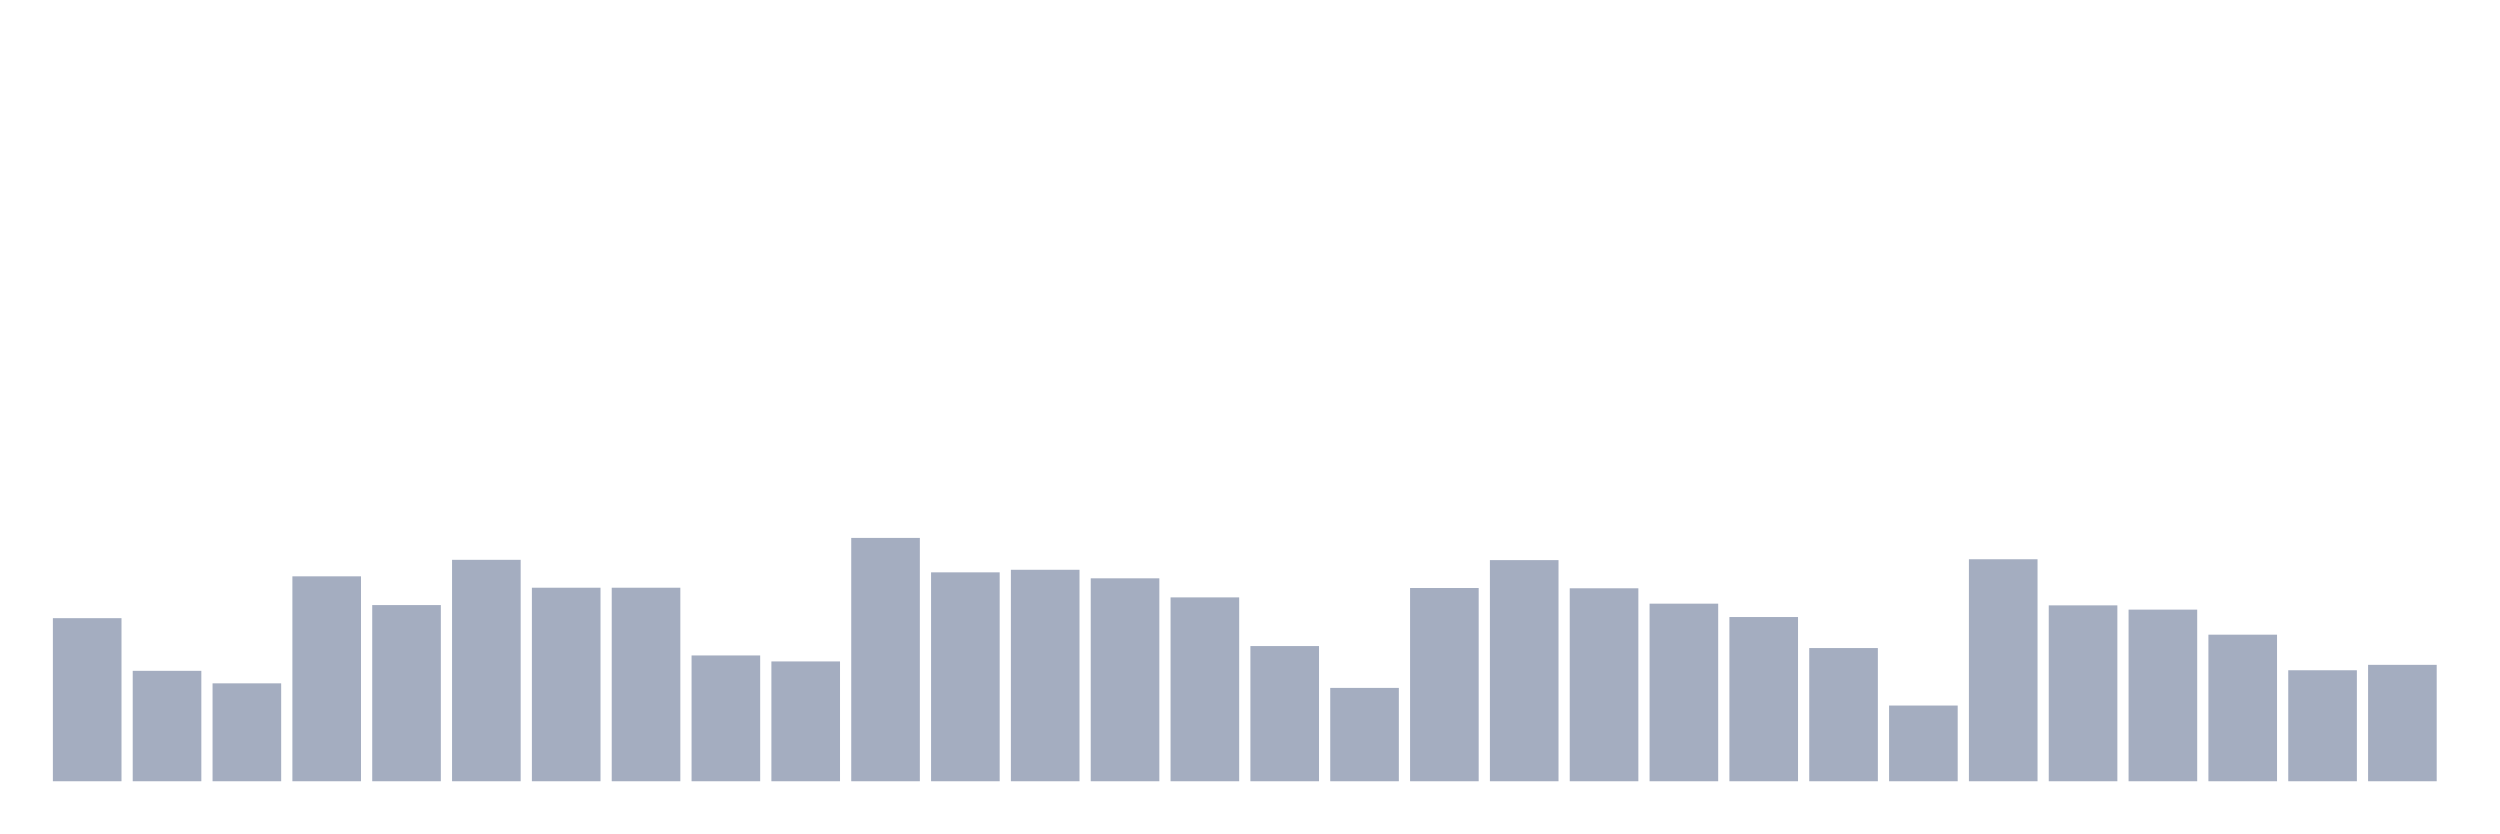
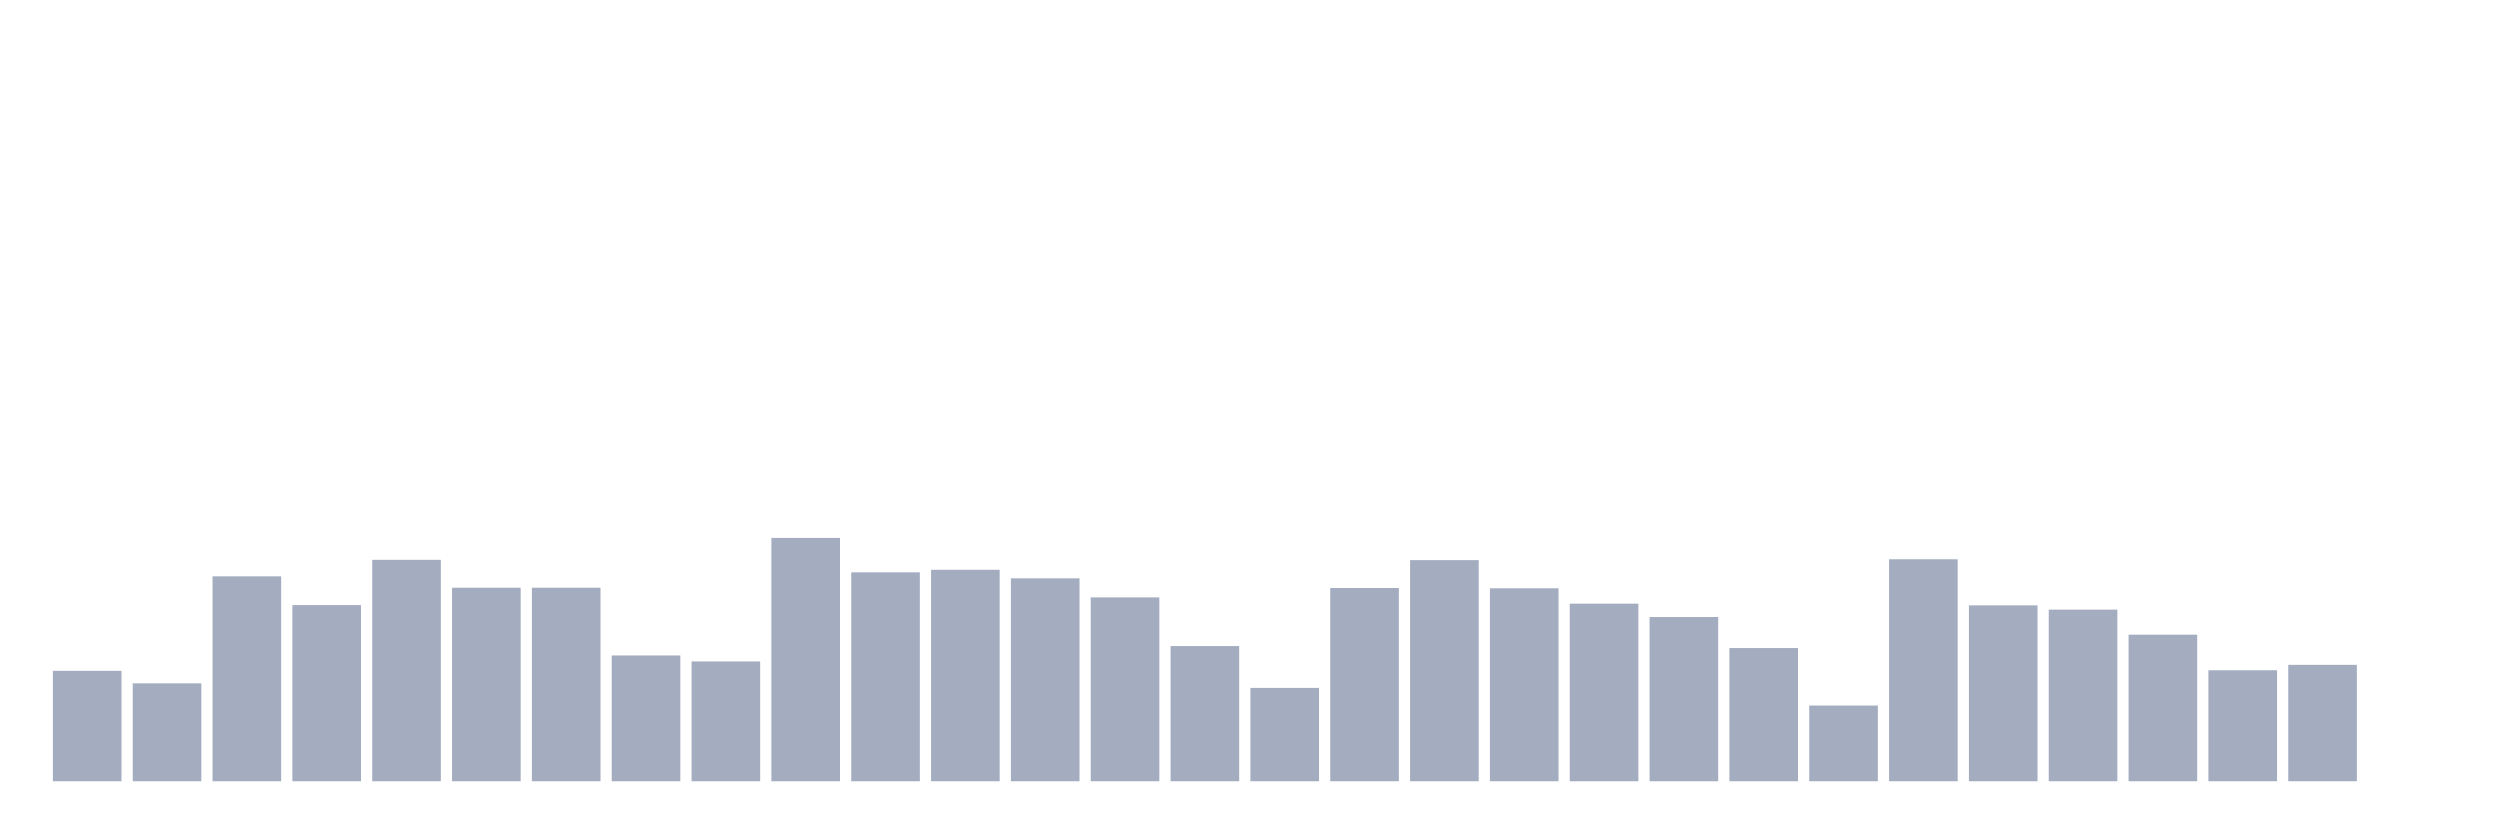
<svg xmlns="http://www.w3.org/2000/svg" viewBox="0 0 480 160">
  <g transform="translate(10,10)">
-     <rect class="bar" x="0.153" width="13.175" y="108.689" height="31.311" fill="rgb(164,173,192)" />
-     <rect class="bar" x="15.482" width="13.175" y="118.798" height="21.202" fill="rgb(164,173,192)" />
-     <rect class="bar" x="30.81" width="13.175" y="121.202" height="18.798" fill="rgb(164,173,192)" />
-     <rect class="bar" x="46.138" width="13.175" y="100.656" height="39.344" fill="rgb(164,173,192)" />
-     <rect class="bar" x="61.466" width="13.175" y="106.175" height="33.825" fill="rgb(164,173,192)" />
-     <rect class="bar" x="76.794" width="13.175" y="97.486" height="42.514" fill="rgb(164,173,192)" />
+     <rect class="bar" x="0.153" width="13.175" y="118.798" height="21.202" fill="rgb(164,173,192)" />
+     <rect class="bar" x="15.482" width="13.175" y="121.202" height="18.798" fill="rgb(164,173,192)" />
+     <rect class="bar" x="30.81" width="13.175" y="100.656" height="39.344" fill="rgb(164,173,192)" />
+     <rect class="bar" x="46.138" width="13.175" y="106.175" height="33.825" fill="rgb(164,173,192)" />
+     <rect class="bar" x="61.466" width="13.175" y="97.486" height="42.514" fill="rgb(164,173,192)" />
+     <rect class="bar" x="76.794" width="13.175" y="102.842" height="37.158" fill="rgb(164,173,192)" />
    <rect class="bar" x="92.123" width="13.175" y="102.842" height="37.158" fill="rgb(164,173,192)" />
-     <rect class="bar" x="107.451" width="13.175" y="102.842" height="37.158" fill="rgb(164,173,192)" />
-     <rect class="bar" x="122.779" width="13.175" y="115.847" height="24.153" fill="rgb(164,173,192)" />
-     <rect class="bar" x="138.107" width="13.175" y="116.995" height="23.005" fill="rgb(164,173,192)" />
-     <rect class="bar" x="153.436" width="13.175" y="93.279" height="46.721" fill="rgb(164,173,192)" />
-     <rect class="bar" x="168.764" width="13.175" y="99.891" height="40.109" fill="rgb(164,173,192)" />
-     <rect class="bar" x="184.092" width="13.175" y="99.399" height="40.601" fill="rgb(164,173,192)" />
-     <rect class="bar" x="199.42" width="13.175" y="101.038" height="38.962" fill="rgb(164,173,192)" />
-     <rect class="bar" x="214.748" width="13.175" y="104.699" height="35.301" fill="rgb(164,173,192)" />
-     <rect class="bar" x="230.077" width="13.175" y="114.044" height="25.956" fill="rgb(164,173,192)" />
-     <rect class="bar" x="245.405" width="13.175" y="122.077" height="17.923" fill="rgb(164,173,192)" />
-     <rect class="bar" x="260.733" width="13.175" y="102.896" height="37.104" fill="rgb(164,173,192)" />
-     <rect class="bar" x="276.061" width="13.175" y="97.541" height="42.459" fill="rgb(164,173,192)" />
-     <rect class="bar" x="291.39" width="13.175" y="102.951" height="37.049" fill="rgb(164,173,192)" />
-     <rect class="bar" x="306.718" width="13.175" y="105.902" height="34.098" fill="rgb(164,173,192)" />
-     <rect class="bar" x="322.046" width="13.175" y="108.47" height="31.53" fill="rgb(164,173,192)" />
-     <rect class="bar" x="337.374" width="13.175" y="114.426" height="25.574" fill="rgb(164,173,192)" />
-     <rect class="bar" x="352.702" width="13.175" y="125.464" height="14.536" fill="rgb(164,173,192)" />
-     <rect class="bar" x="368.031" width="13.175" y="97.377" height="42.623" fill="rgb(164,173,192)" />
-     <rect class="bar" x="383.359" width="13.175" y="106.23" height="33.77" fill="rgb(164,173,192)" />
-     <rect class="bar" x="398.687" width="13.175" y="107.049" height="32.951" fill="rgb(164,173,192)" />
-     <rect class="bar" x="414.015" width="13.175" y="111.858" height="28.142" fill="rgb(164,173,192)" />
-     <rect class="bar" x="429.344" width="13.175" y="118.689" height="21.311" fill="rgb(164,173,192)" />
-     <rect class="bar" x="444.672" width="13.175" y="117.65" height="22.35" fill="rgb(164,173,192)" />
+     <rect class="bar" x="107.451" width="13.175" y="115.847" height="24.153" fill="rgb(164,173,192)" />
+     <rect class="bar" x="122.779" width="13.175" y="116.995" height="23.005" fill="rgb(164,173,192)" />
+     <rect class="bar" x="138.107" width="13.175" y="93.279" height="46.721" fill="rgb(164,173,192)" />
+     <rect class="bar" x="153.436" width="13.175" y="99.891" height="40.109" fill="rgb(164,173,192)" />
+     <rect class="bar" x="168.764" width="13.175" y="99.399" height="40.601" fill="rgb(164,173,192)" />
+     <rect class="bar" x="184.092" width="13.175" y="101.038" height="38.962" fill="rgb(164,173,192)" />
+     <rect class="bar" x="199.42" width="13.175" y="104.699" height="35.301" fill="rgb(164,173,192)" />
+     <rect class="bar" x="214.748" width="13.175" y="114.044" height="25.956" fill="rgb(164,173,192)" />
+     <rect class="bar" x="230.077" width="13.175" y="122.077" height="17.923" fill="rgb(164,173,192)" />
+     <rect class="bar" x="245.405" width="13.175" y="102.896" height="37.104" fill="rgb(164,173,192)" />
+     <rect class="bar" x="260.733" width="13.175" y="97.541" height="42.459" fill="rgb(164,173,192)" />
+     <rect class="bar" x="276.061" width="13.175" y="102.951" height="37.049" fill="rgb(164,173,192)" />
+     <rect class="bar" x="291.39" width="13.175" y="105.902" height="34.098" fill="rgb(164,173,192)" />
+     <rect class="bar" x="306.718" width="13.175" y="108.47" height="31.53" fill="rgb(164,173,192)" />
+     <rect class="bar" x="322.046" width="13.175" y="114.426" height="25.574" fill="rgb(164,173,192)" />
+     <rect class="bar" x="337.374" width="13.175" y="125.464" height="14.536" fill="rgb(164,173,192)" />
+     <rect class="bar" x="352.702" width="13.175" y="97.377" height="42.623" fill="rgb(164,173,192)" />
+     <rect class="bar" x="368.031" width="13.175" y="106.23" height="33.77" fill="rgb(164,173,192)" />
+     <rect class="bar" x="383.359" width="13.175" y="107.049" height="32.951" fill="rgb(164,173,192)" />
+     <rect class="bar" x="398.687" width="13.175" y="111.858" height="28.142" fill="rgb(164,173,192)" />
+     <rect class="bar" x="414.015" width="13.175" y="118.689" height="21.311" fill="rgb(164,173,192)" />
+     <rect class="bar" x="429.344" width="13.175" y="117.65" height="22.35" fill="rgb(164,173,192)" />
+     <rect class="bar" x="444.672" width="13.175" y="140" height="0" fill="rgb(164,173,192)" />
  </g>
</svg>
